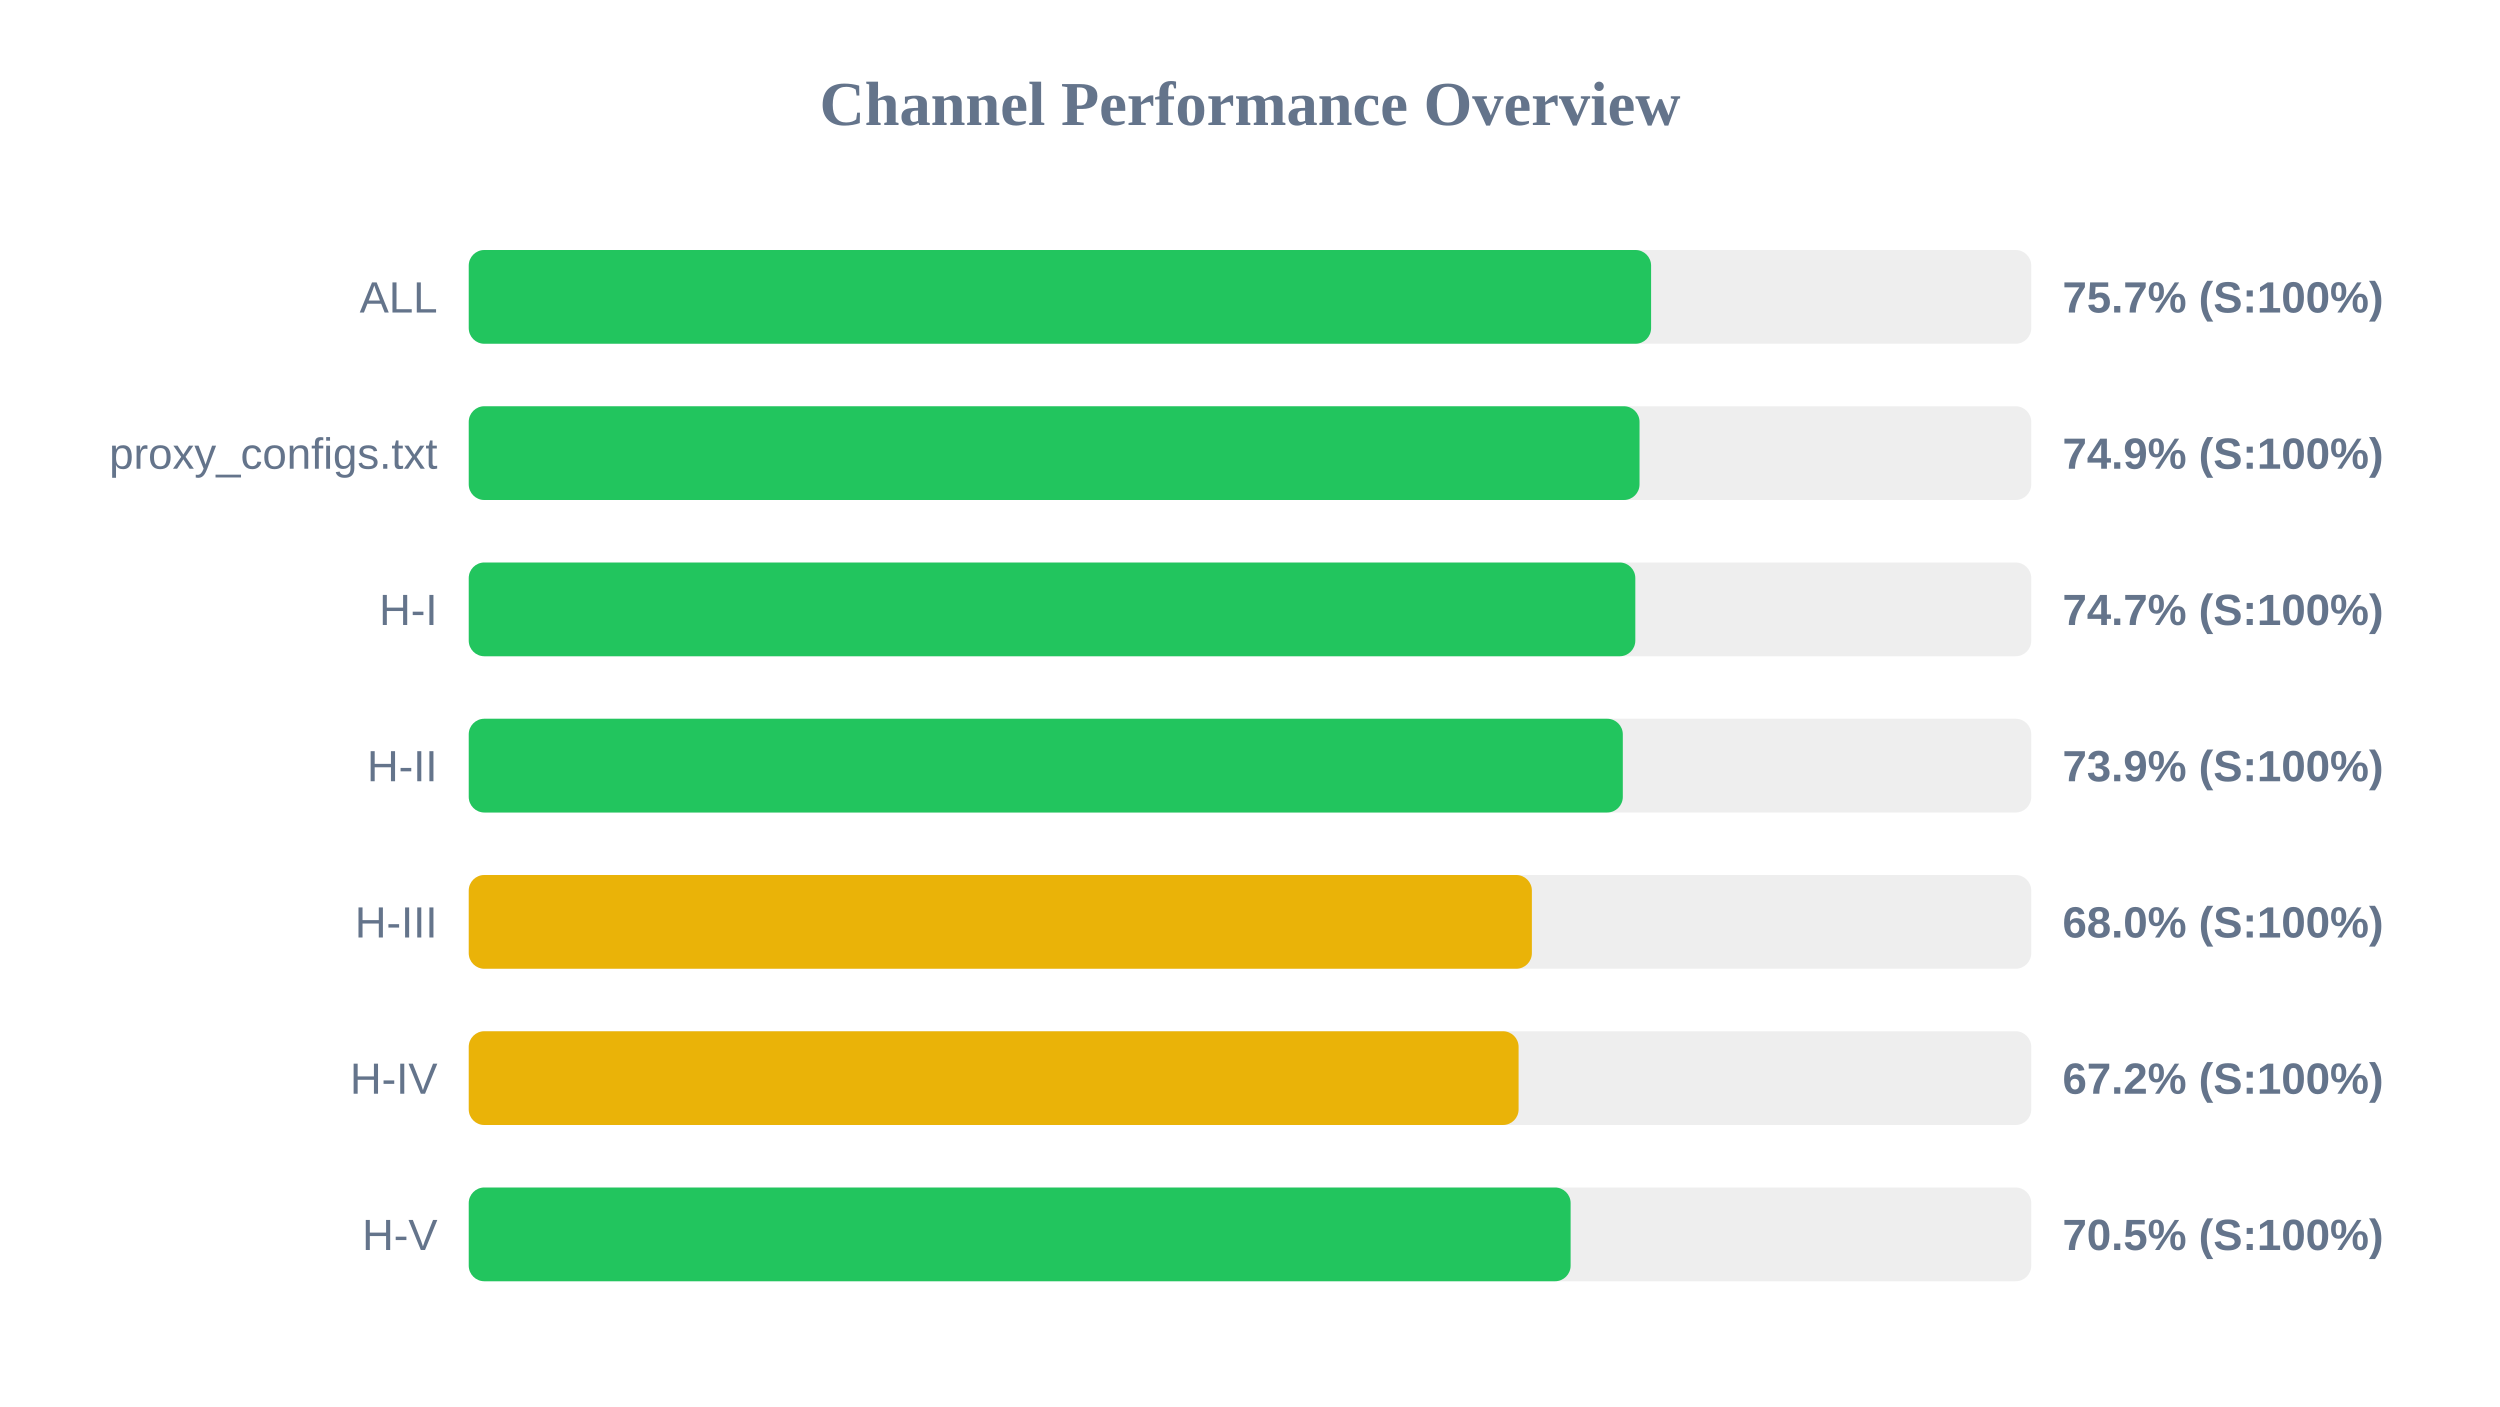
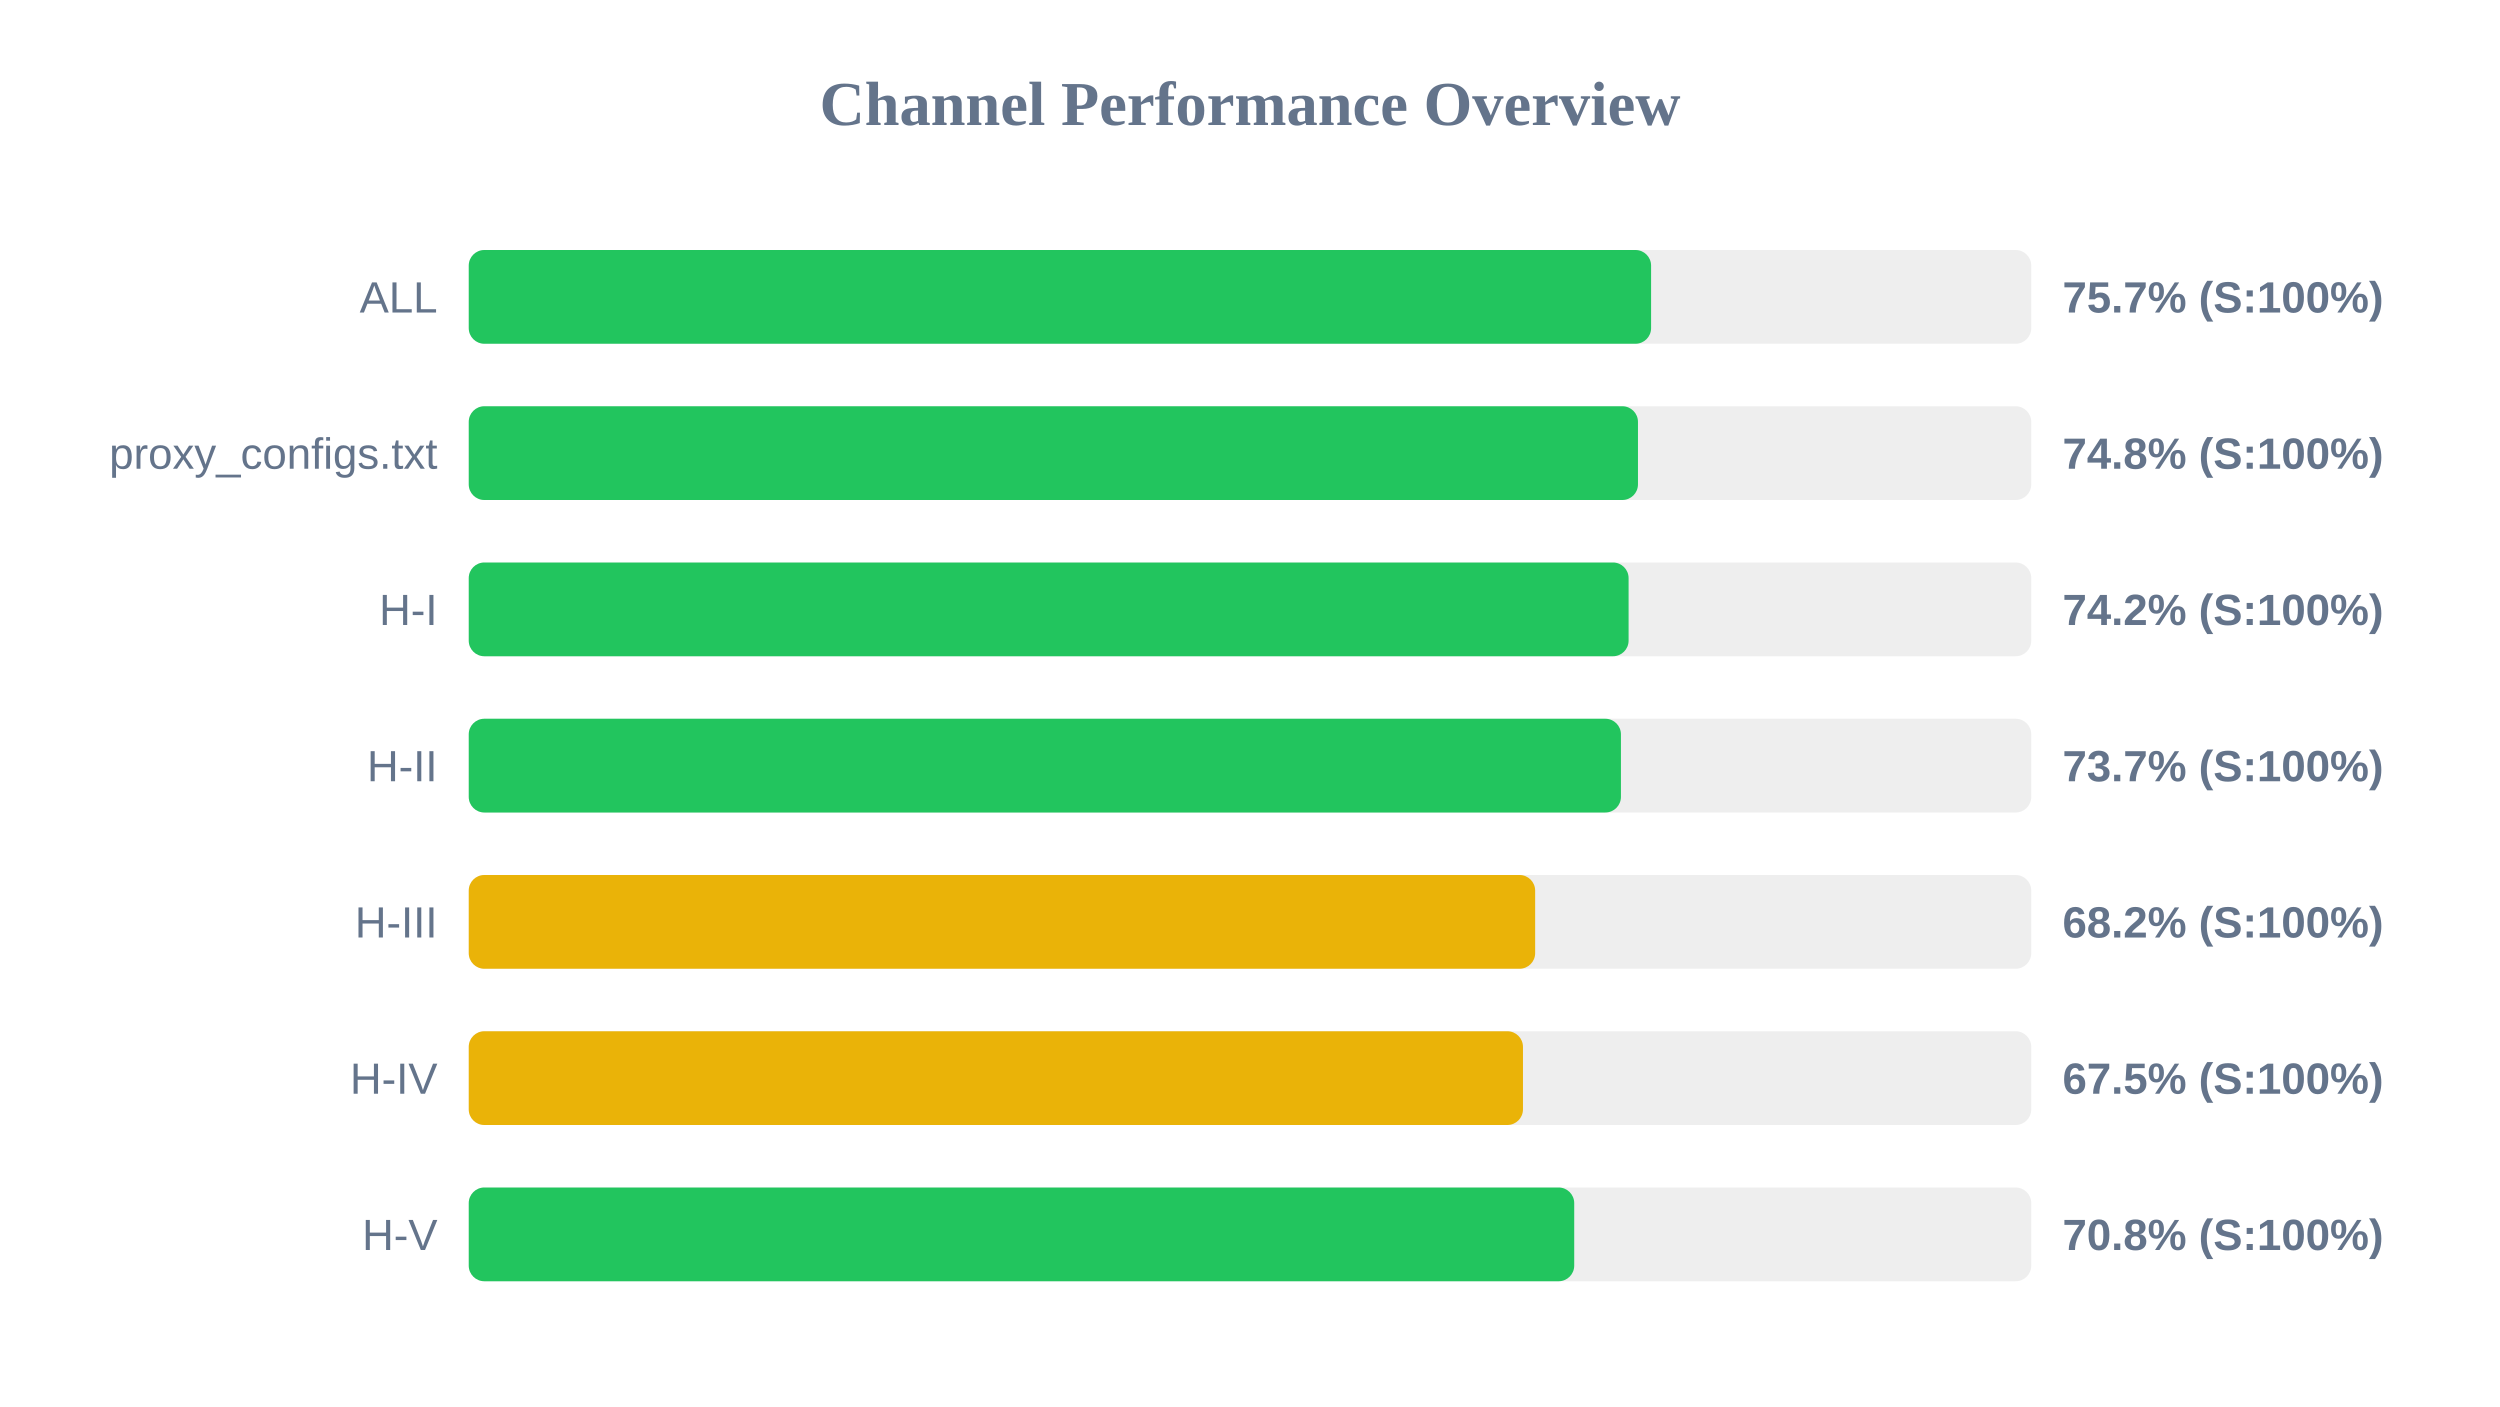
<svg xmlns="http://www.w3.org/2000/svg" width="800" height="450" version="1.1">
  <style>
        .row { font: 14px Arial; fill: #64748b; }
        .score { font: bold 14px Arial; fill: #64748b; }
    </style>
  <text x="400" y="40" text-anchor="middle" font-size="20px" font-weight="bold" fill="#64748b">Channel Performance Overview</text>
  <rect x="150" y="80" width="500" height="30" fill="#eee" rx="5" />
  <rect x="150" y="80" width="378.35" height="30" fill="#22c55e" rx="5" />
  <text x="140" y="100" text-anchor="end" class="row">ALL</text>
  <text x="660" y="100" text-anchor="start" class="score">75.7% (S:100%)</text>
  <rect x="150" y="130" width="500" height="30" fill="#eee" rx="5" />
-   <rect x="150" y="130" width="374.65" height="30" fill="#22c55e" rx="5" />
+   <rect x="150" y="130" width="374.15" height="30" fill="#22c55e" rx="5" />
  <text x="140" y="150" text-anchor="end" class="row">proxy_configs.txt</text>
-   <text x="660" y="150" text-anchor="start" class="score">74.9% (S:100%)</text>
+   <text x="660" y="150" text-anchor="start" class="score">74.8% (S:100%)</text>
  <rect x="150" y="180" width="500" height="30" fill="#eee" rx="5" />
-   <rect x="150" y="180" width="373.3" height="30" fill="#22c55e" rx="5" />
+   <rect x="150" y="180" width="371.15" height="30" fill="#22c55e" rx="5" />
  <text x="140" y="200" text-anchor="end" class="row">H-I</text>
-   <text x="660" y="200" text-anchor="start" class="score">74.7% (S:100%)</text>
+   <text x="660" y="200" text-anchor="start" class="score">74.2% (S:100%)</text>
  <rect x="150" y="230" width="500" height="30" fill="#eee" rx="5" />
-   <rect x="150" y="230" width="369.3" height="30" fill="#22c55e" rx="5" />
+   <rect x="150" y="230" width="368.7" height="30" fill="#22c55e" rx="5" />
  <text x="140" y="250" text-anchor="end" class="row">H-II</text>
-   <text x="660" y="250" text-anchor="start" class="score">73.9% (S:100%)</text>
+   <text x="660" y="250" text-anchor="start" class="score">73.7% (S:100%)</text>
  <rect x="150" y="280" width="500" height="30" fill="#eee" rx="5" />
-   <rect x="150" y="280" width="340.2" height="30" fill="#eab308" rx="5" />
+   <rect x="150" y="280" width="341.25" height="30" fill="#eab308" rx="5" />
  <text x="140" y="300" text-anchor="end" class="row">H-III</text>
-   <text x="660" y="300" text-anchor="start" class="score">68.0% (S:100%)</text>
+   <text x="660" y="300" text-anchor="start" class="score">68.2% (S:100%)</text>
  <rect x="150" y="330" width="500" height="30" fill="#eee" rx="5" />
-   <rect x="150" y="330" width="335.95" height="30" fill="#eab308" rx="5" />
+   <rect x="150" y="330" width="337.35" height="30" fill="#eab308" rx="5" />
  <text x="140" y="350" text-anchor="end" class="row">H-IV</text>
-   <text x="660" y="350" text-anchor="start" class="score">67.2% (S:100%)</text>
+   <text x="660" y="350" text-anchor="start" class="score">67.5% (S:100%)</text>
  <rect x="150" y="380" width="500" height="30" fill="#eee" rx="5" />
-   <rect x="150" y="380" width="352.6" height="30" fill="#22c55e" rx="5" />
+   <rect x="150" y="380" width="353.75" height="30" fill="#22c55e" rx="5" />
  <text x="140" y="400" text-anchor="end" class="row">H-V</text>
-   <text x="660" y="400" text-anchor="start" class="score">70.5% (S:100%)</text>
+   <text x="660" y="400" text-anchor="start" class="score">70.8% (S:100%)</text>
</svg>
